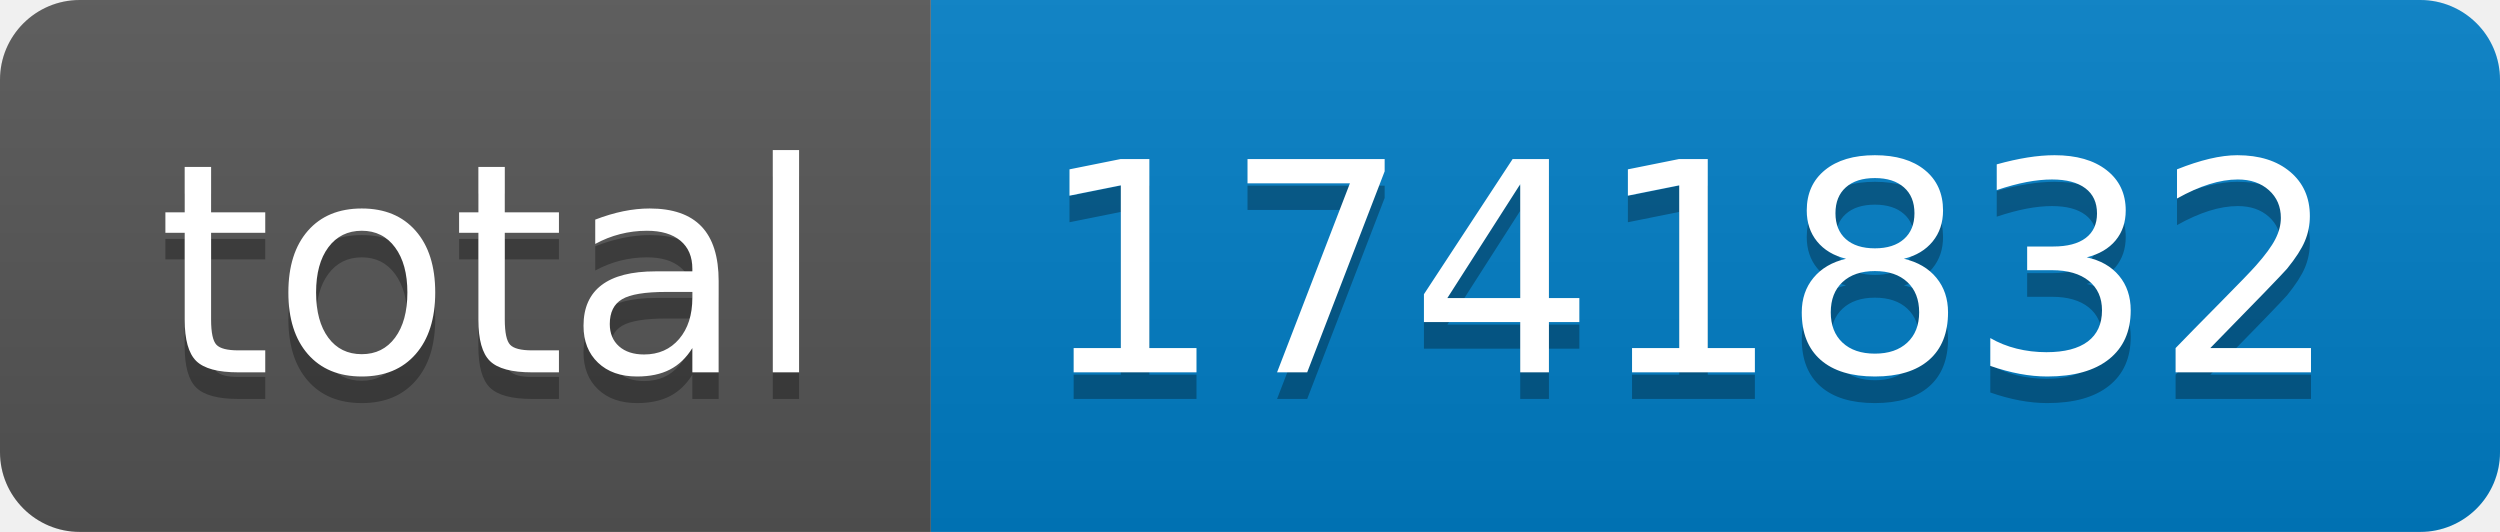
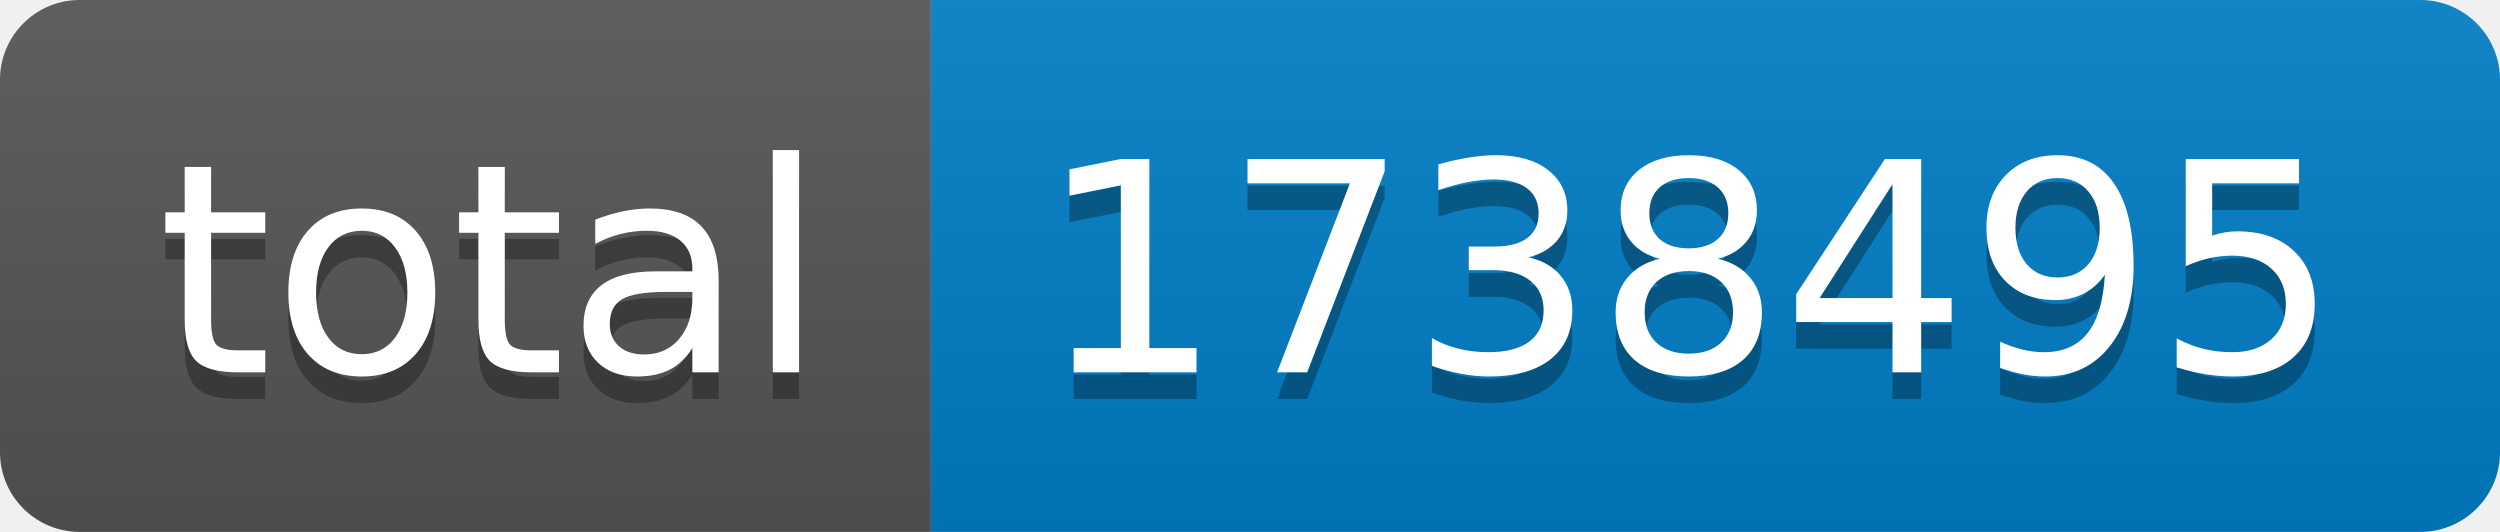
- <svg xmlns="http://www.w3.org/2000/svg" width="94" height="20" role="img" aria-label="total: 1741832">
+ <svg xmlns="http://www.w3.org/2000/svg" width="94" height="20" role="img" aria-label="total: 1738495">
  <linearGradient id="s" x2="0" y2="100%">
    <stop offset="0" stop-color="#bbb" stop-opacity=".1" />
    <stop offset="1" stop-opacity=".1" />
  </linearGradient>
  <clipPath id="r">
    <rect width="94" height="20" rx="3" fill="#fff" />
  </clipPath>
  <g clip-path="url(#r)">
    <rect width="35" height="20" fill="#555" />
    <rect x="35" width="59" height="20" fill="#007ec6" />
    <rect width="94" height="20" fill="url(#s)" />
  </g>
  <g fill="#fff" text-anchor="middle" font-family="Verdana,Geneva,DejaVu Sans,sans-serif" text-rendering="geometricPrecision" font-size="110">
    <text aria-hidden="true" x="185" y="150" fill="#010101" fill-opacity=".3" transform="scale(.1)" textLength="250">total</text>
    <text x="185" y="140" transform="scale(.1)" fill="#fff" textLength="250">total</text>
-     <text aria-hidden="true" x="635" y="150" fill="#010101" fill-opacity=".3" transform="scale(.1)" textLength="490">1741832</text>
-     <text x="635" y="140" transform="scale(.1)" fill="#fff" textLength="490">1741832</text>
+     <text aria-hidden="true" x="635" y="150" fill="#010101" fill-opacity=".3" transform="scale(.1)" textLength="490">1738495</text>
+     <text x="635" y="140" transform="scale(.1)" fill="#fff" textLength="490">1738495</text>
  </g>
</svg>
